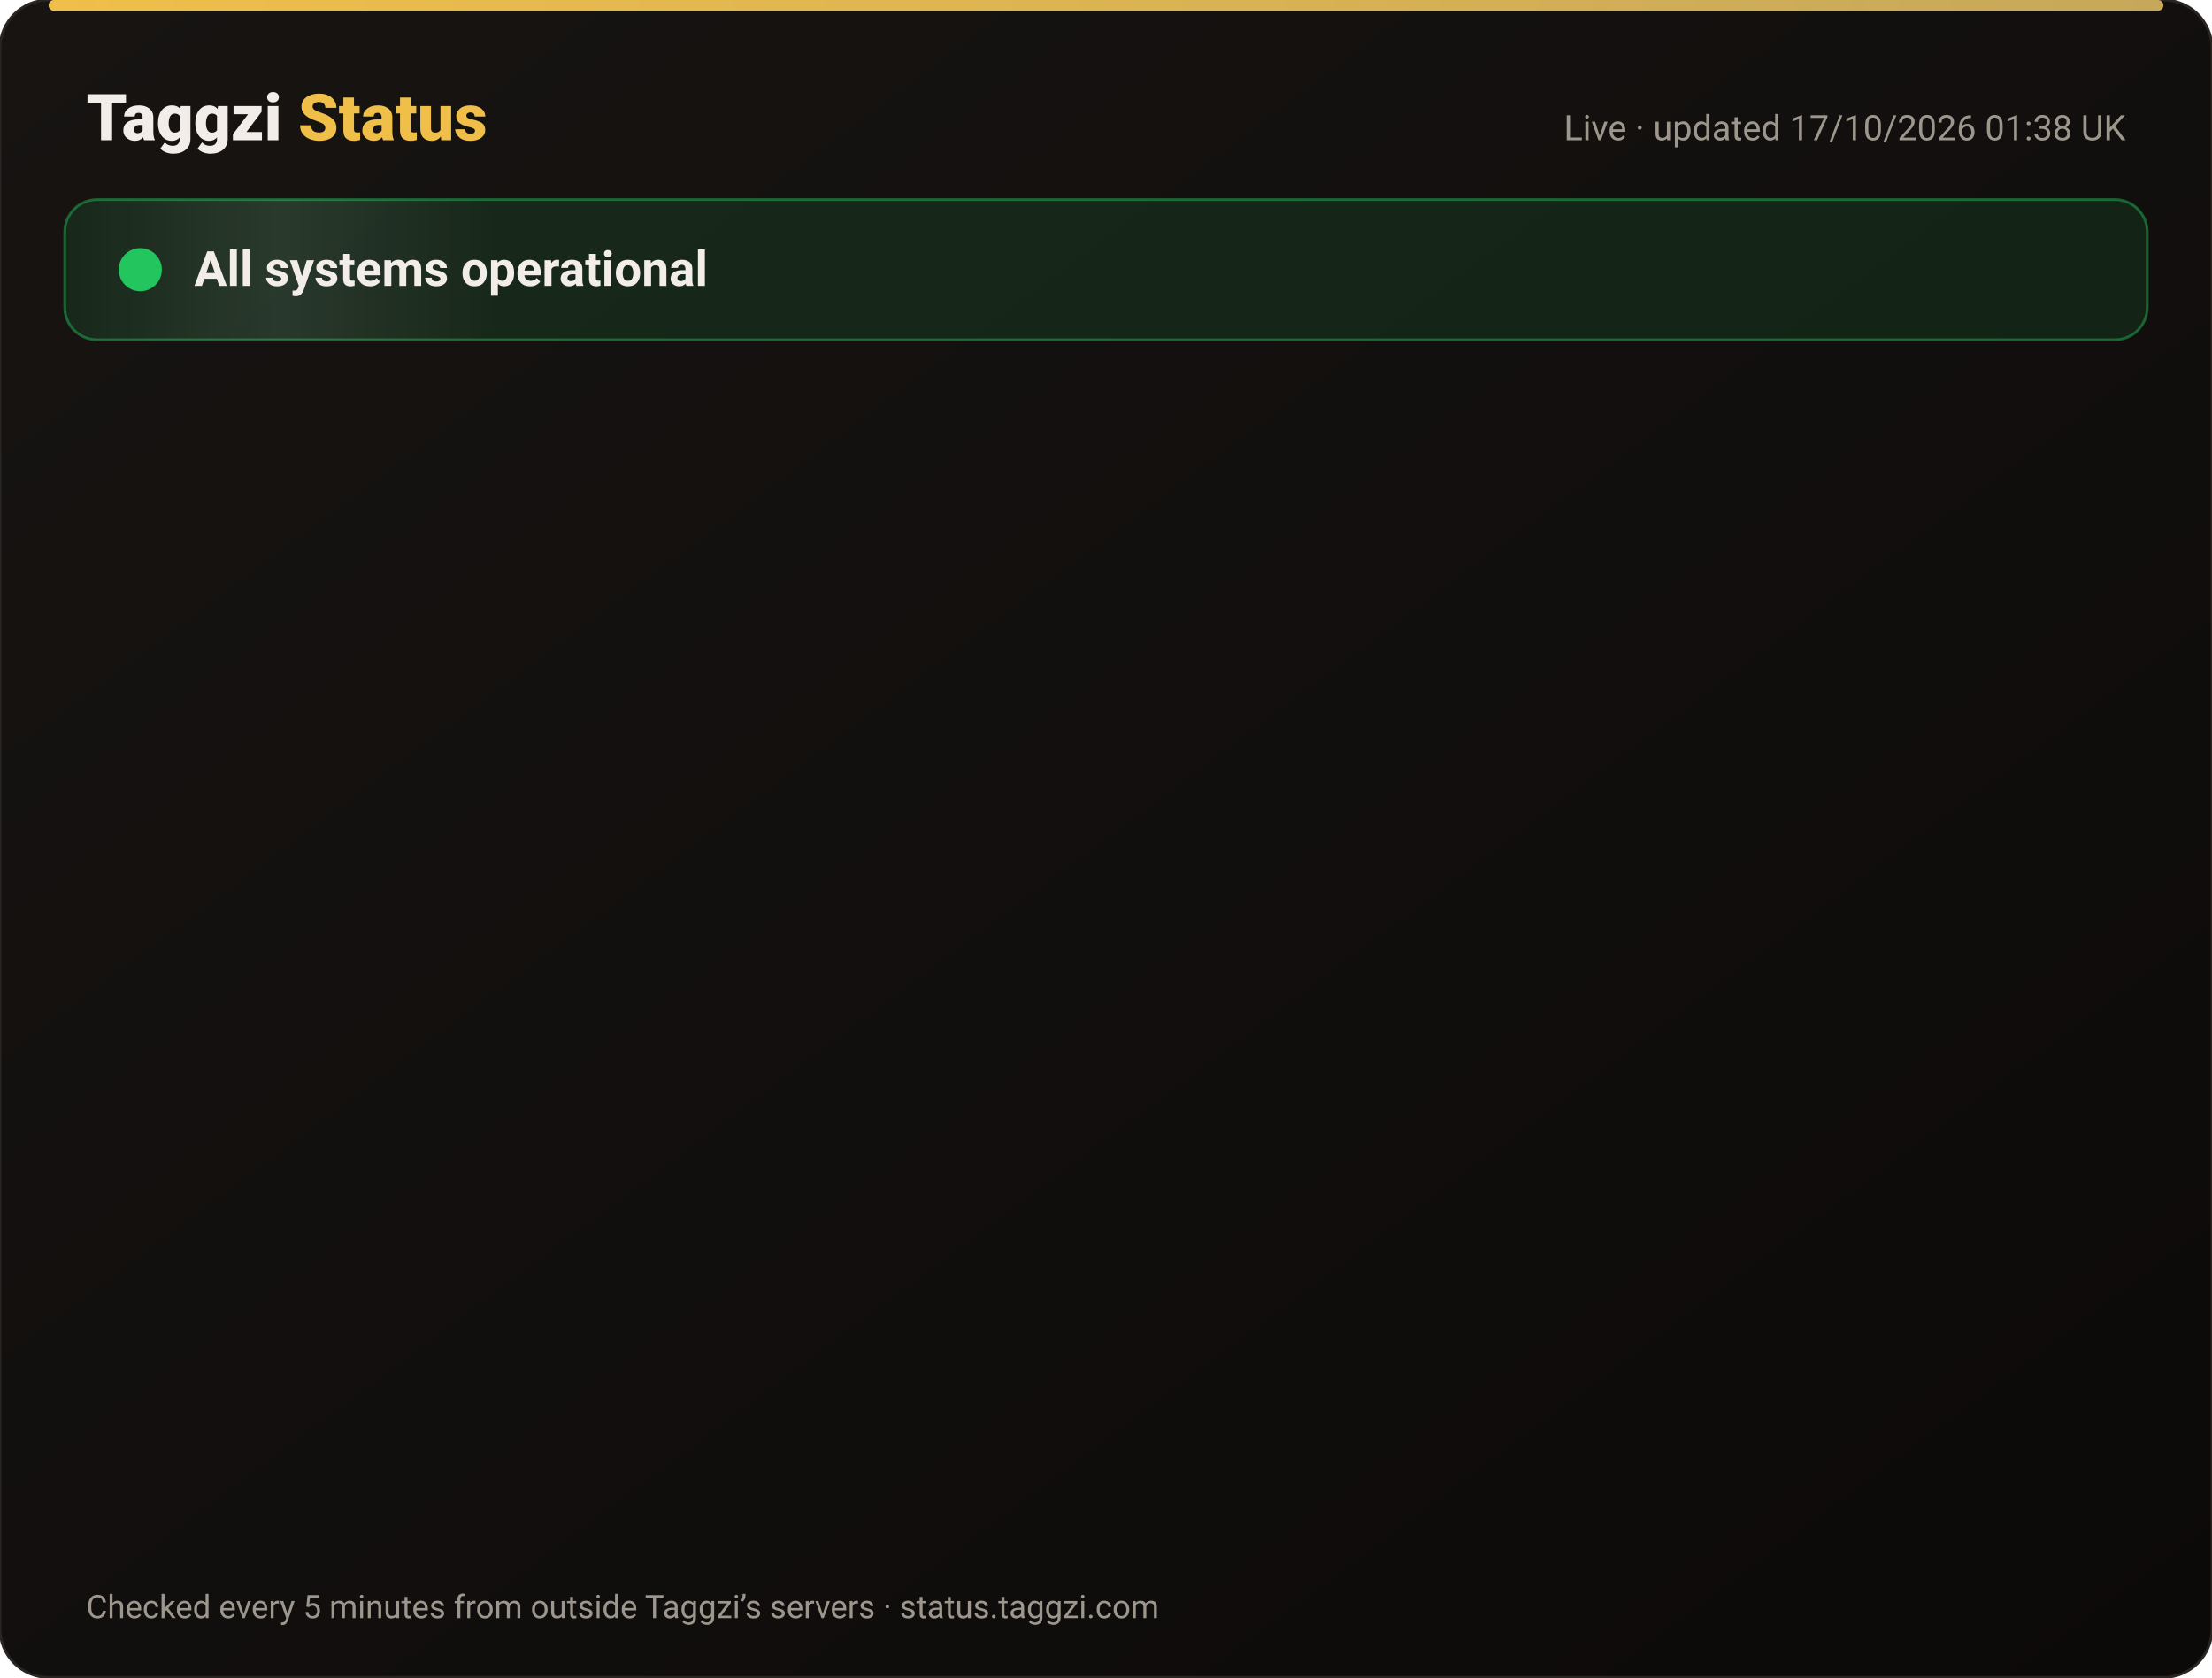
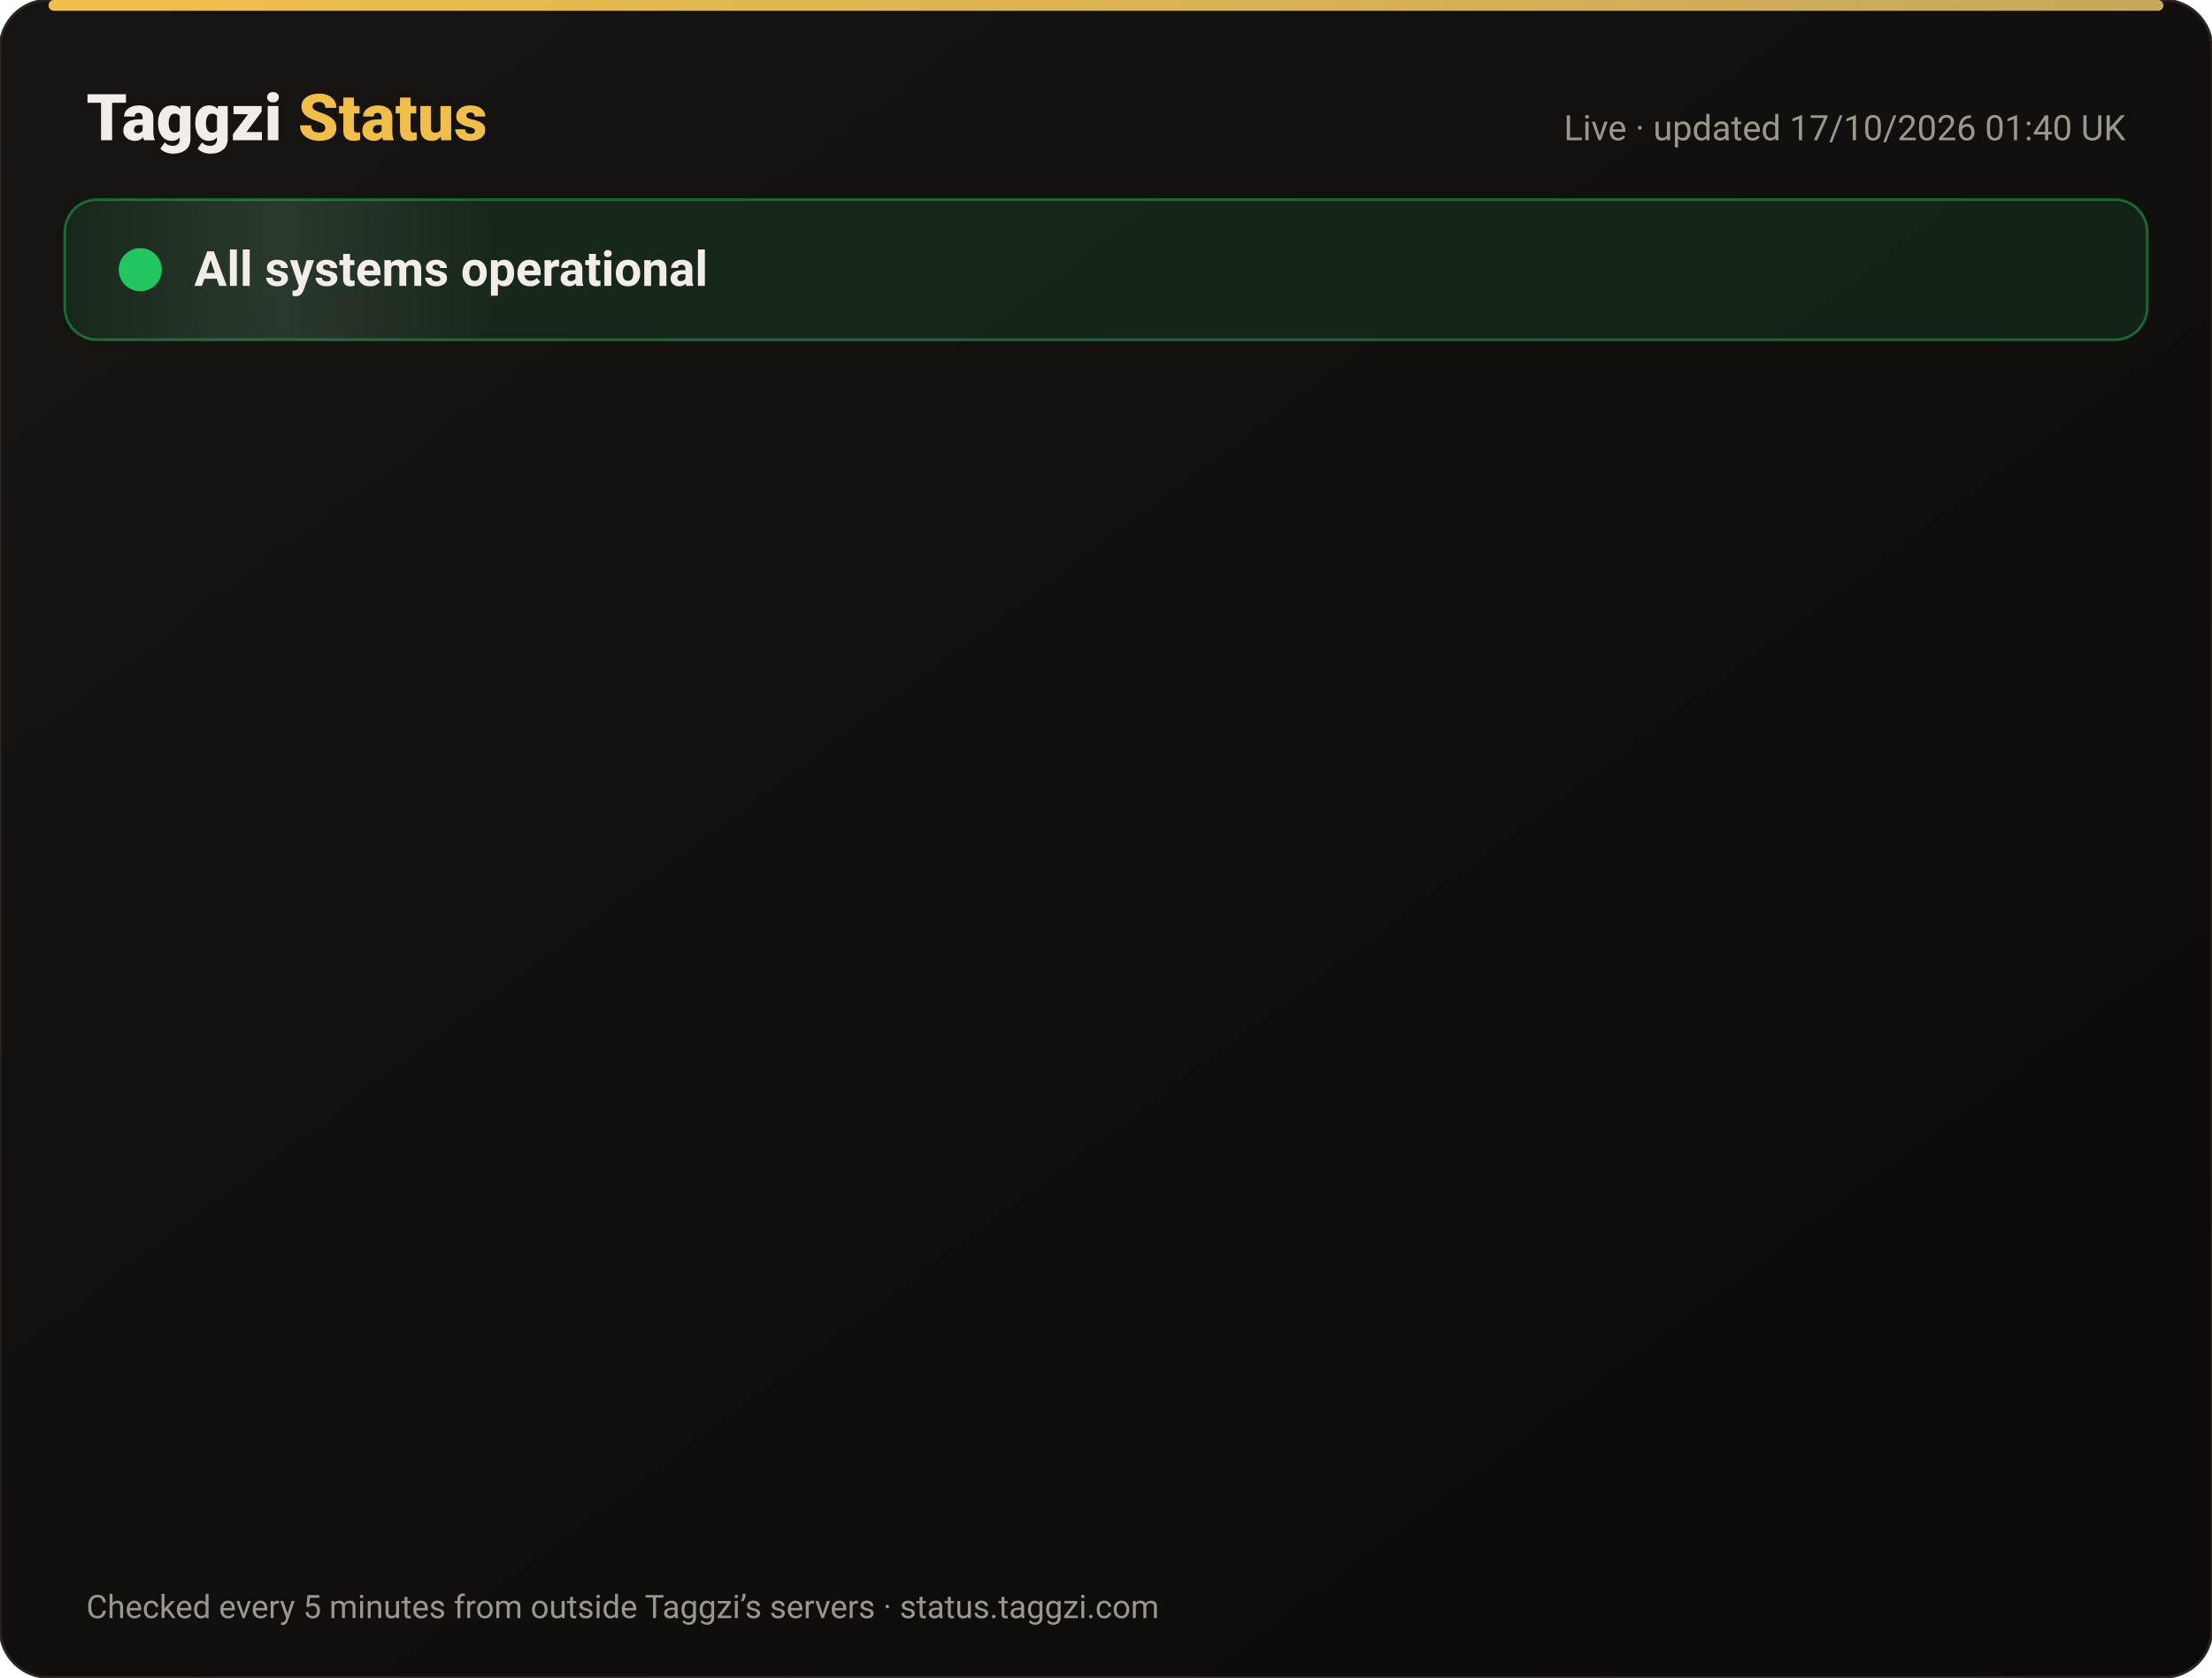
<svg xmlns="http://www.w3.org/2000/svg" width="820" height="622" viewBox="0 0 820 622" font-family="-apple-system,Segoe UI,Roboto,Helvetica,Arial,sans-serif">
  <defs>
    <linearGradient id="bg" x1="0" y1="0" x2="1" y2="1">
      <stop offset="0" stop-color="#171412" />
      <stop offset="1" stop-color="#0C0A09" />
    </linearGradient>
    <linearGradient id="gold" x1="0" x2="1">
      <stop offset="0" stop-color="#F0BF4A" />
      <stop offset="1" stop-color="#c6a85b" />
    </linearGradient>
    <linearGradient id="shine" x1="0" x2="1">
      <stop offset="0" stop-color="#fff" stop-opacity="0" />
      <stop offset=".5" stop-color="#fff" stop-opacity=".08" />
      <stop offset="1" stop-color="#fff" stop-opacity="0" />
    </linearGradient>
  </defs>
  <rect width="820" height="622" rx="18" fill="url(#bg)" stroke="#2a2521" />
  <rect x="18" y="0" width="784" height="4" rx="2" fill="url(#gold)" />
  <text x="32" y="52" font-size="24" font-weight="800" fill="#F2EDE8">Taggzi <tspan fill="#F0BF4A">Status</tspan>
  </text>
-   <text x="788" y="52" font-size="13" fill="#9C968C" text-anchor="end">Live · updated 17/10/2026 01:38 UK</text>
+   <text x="788" y="52" font-size="13" fill="#9C968C" text-anchor="end">Live · updated 17/10/2026 01:40 UK</text>
  <rect x="24" y="74" width="772" height="52" rx="12" fill="#22c55e" fill-opacity=".12" stroke="#22c55e" stroke-opacity=".45" />
  <rect x="24" y="74" width="160" height="52" rx="12" fill="url(#shine)">
    <animate attributeName="x" from="-160" to="820" dur="4s" repeatCount="indefinite" />
  </rect>
  <circle cx="52" cy="100" r="7" fill="#22c55e" />
  <circle cx="52" cy="100" r="7" fill="none" stroke="#22c55e" stroke-width="2">
    <animate attributeName="r" values="7;15;7" dur="2s" repeatCount="indefinite" />
    <animate attributeName="opacity" values=".9;0;.9" dur="2s" repeatCount="indefinite" />
  </circle>
  <text x="72" y="106" font-size="18" font-weight="700" fill="#F2EDE8">All systems operational</text>
  <g opacity="0">
    <animate attributeName="opacity" from="0" to="1" begin="0.00s" dur=".6s" fill="freeze" />
    <line x1="32" y1="188" x2="788" y2="188" stroke="#2a2521" />
    <circle cx="44" cy="166" r="6" fill="#22c55e">
      <animate attributeName="opacity" values="1;.45;1" dur="2.4s" begin="0.00s" repeatCount="indefinite" />
    </circle>
    <text x="62" y="171" font-size="15" font-weight="650" fill="#F2EDE8">Website</text>
    <text x="630" y="171" font-size="13" fill="#9C968C" text-anchor="end">100.00% uptime</text>
    <rect x="648" y="154" width="140" height="24" rx="12" fill="#22c55e" fill-opacity=".14" stroke="#22c55e" stroke-opacity=".5" />
    <text x="718" y="171" font-size="12" font-weight="700" fill="#22c55e" text-anchor="middle">Operational</text>
  </g>
  <g opacity="0">
    <animate attributeName="opacity" from="0" to="1" begin="0.15s" dur=".6s" fill="freeze" />
    <line x1="32" y1="234" x2="788" y2="234" stroke="#2a2521" />
    <circle cx="44" cy="212" r="6" fill="#22c55e">
      <animate attributeName="opacity" values="1;.45;1" dur="2.4s" begin="0.15s" repeatCount="indefinite" />
    </circle>
    <text x="62" y="217" font-size="15" font-weight="650" fill="#F2EDE8">Tag scans</text>
    <text x="630" y="217" font-size="13" fill="#9C968C" text-anchor="end">100.00% uptime</text>
    <rect x="648" y="200" width="140" height="24" rx="12" fill="#22c55e" fill-opacity=".14" stroke="#22c55e" stroke-opacity=".5" />
    <text x="718" y="217" font-size="12" font-weight="700" fill="#22c55e" text-anchor="middle">Operational</text>
  </g>
  <g opacity="0">
    <animate attributeName="opacity" from="0" to="1" begin="0.30s" dur=".6s" fill="freeze" />
    <line x1="32" y1="280" x2="788" y2="280" stroke="#2a2521" />
    <circle cx="44" cy="258" r="6" fill="#22c55e">
      <animate attributeName="opacity" values="1;.45;1" dur="2.4s" begin="0.30s" repeatCount="indefinite" />
    </circle>
    <text x="62" y="263" font-size="15" font-weight="650" fill="#F2EDE8">Manual tag lookup</text>
    <text x="630" y="263" font-size="13" fill="#9C968C" text-anchor="end">100.00% uptime</text>
    <rect x="648" y="246" width="140" height="24" rx="12" fill="#22c55e" fill-opacity=".14" stroke="#22c55e" stroke-opacity=".5" />
    <text x="718" y="263" font-size="12" font-weight="700" fill="#22c55e" text-anchor="middle">Operational</text>
  </g>
  <g opacity="0">
    <animate attributeName="opacity" from="0" to="1" begin="0.45s" dur=".6s" fill="freeze" />
    <line x1="32" y1="326" x2="788" y2="326" stroke="#2a2521" />
    <circle cx="44" cy="304" r="6" fill="#22c55e">
      <animate attributeName="opacity" values="1;.45;1" dur="2.4s" begin="0.45s" repeatCount="indefinite" />
    </circle>
    <text x="62" y="309" font-size="15" font-weight="650" fill="#F2EDE8">App &amp; login</text>
    <text x="630" y="309" font-size="13" fill="#9C968C" text-anchor="end">100.00% uptime</text>
    <rect x="648" y="292" width="140" height="24" rx="12" fill="#22c55e" fill-opacity=".14" stroke="#22c55e" stroke-opacity=".5" />
    <text x="718" y="309" font-size="12" font-weight="700" fill="#22c55e" text-anchor="middle">Operational</text>
  </g>
  <g opacity="0">
    <animate attributeName="opacity" from="0" to="1" begin="0.60s" dur=".6s" fill="freeze" />
    <line x1="32" y1="372" x2="788" y2="372" stroke="#2a2521" />
    <circle cx="44" cy="350" r="6" fill="#22c55e">
      <animate attributeName="opacity" values="1;.45;1" dur="2.4s" begin="0.60s" repeatCount="indefinite" />
    </circle>
    <text x="62" y="355" font-size="15" font-weight="650" fill="#F2EDE8">Community alerts</text>
    <text x="630" y="355" font-size="13" fill="#9C968C" text-anchor="end">100.00% uptime</text>
    <rect x="648" y="338" width="140" height="24" rx="12" fill="#22c55e" fill-opacity=".14" stroke="#22c55e" stroke-opacity=".5" />
    <text x="718" y="355" font-size="12" font-weight="700" fill="#22c55e" text-anchor="middle">Operational</text>
  </g>
  <g opacity="0">
    <animate attributeName="opacity" from="0" to="1" begin="0.75s" dur=".6s" fill="freeze" />
    <line x1="32" y1="418" x2="788" y2="418" stroke="#2a2521" />
    <circle cx="44" cy="396" r="6" fill="#22c55e">
      <animate attributeName="opacity" values="1;.45;1" dur="2.4s" begin="0.75s" repeatCount="indefinite" />
    </circle>
    <text x="62" y="401" font-size="15" font-weight="650" fill="#F2EDE8">Private calling</text>
    <text x="630" y="401" font-size="13" fill="#9C968C" text-anchor="end">100.00% uptime</text>
    <rect x="648" y="384" width="140" height="24" rx="12" fill="#22c55e" fill-opacity=".14" stroke="#22c55e" stroke-opacity=".5" />
    <text x="718" y="401" font-size="12" font-weight="700" fill="#22c55e" text-anchor="middle">Operational</text>
  </g>
  <g opacity="0">
    <animate attributeName="opacity" from="0" to="1" begin="0.90s" dur=".6s" fill="freeze" />
    <line x1="32" y1="464" x2="788" y2="464" stroke="#2a2521" />
    <circle cx="44" cy="442" r="6" fill="#22c55e">
      <animate attributeName="opacity" values="1;.45;1" dur="2.4s" begin="0.90s" repeatCount="indefinite" />
    </circle>
    <text x="62" y="447" font-size="15" font-weight="650" fill="#F2EDE8">Payments</text>
    <text x="630" y="447" font-size="13" fill="#9C968C" text-anchor="end">99.98% uptime</text>
    <rect x="648" y="430" width="140" height="24" rx="12" fill="#22c55e" fill-opacity=".14" stroke="#22c55e" stroke-opacity=".5" />
    <text x="718" y="447" font-size="12" font-weight="700" fill="#22c55e" text-anchor="middle">Operational</text>
  </g>
  <g opacity="0">
    <animate attributeName="opacity" from="0" to="1" begin="1.05s" dur=".6s" fill="freeze" />
    <line x1="32" y1="510" x2="788" y2="510" stroke="#2a2521" />
    <circle cx="44" cy="488" r="6" fill="#22c55e">
      <animate attributeName="opacity" values="1;.45;1" dur="2.4s" begin="1.05s" repeatCount="indefinite" />
    </circle>
    <text x="62" y="493" font-size="15" font-weight="650" fill="#F2EDE8">Email &amp; support</text>
    <text x="630" y="493" font-size="13" fill="#9C968C" text-anchor="end">100.00% uptime</text>
    <rect x="648" y="476" width="140" height="24" rx="12" fill="#22c55e" fill-opacity=".14" stroke="#22c55e" stroke-opacity=".5" />
    <text x="718" y="493" font-size="12" font-weight="700" fill="#22c55e" text-anchor="middle">Operational</text>
  </g>
  <g opacity="0">
    <animate attributeName="opacity" from="0" to="1" begin="1.20s" dur=".6s" fill="freeze" />
    <line x1="32" y1="556" x2="788" y2="556" stroke="#2a2521" />
    <circle cx="44" cy="534" r="6" fill="#22c55e">
      <animate attributeName="opacity" values="1;.45;1" dur="2.4s" begin="1.20s" repeatCount="indefinite" />
    </circle>
    <text x="62" y="539" font-size="15" font-weight="650" fill="#F2EDE8">Secure connection (SSL)</text>
    <text x="630" y="539" font-size="13" fill="#9C968C" text-anchor="end">100.00% uptime</text>
    <rect x="648" y="522" width="140" height="24" rx="12" fill="#22c55e" fill-opacity=".14" stroke="#22c55e" stroke-opacity=".5" />
    <text x="718" y="539" font-size="12" font-weight="700" fill="#22c55e" text-anchor="middle">Operational</text>
  </g>
  <text x="32" y="600" font-size="12" fill="#9C968C">Checked every 5 minutes from outside Taggzi’s servers · status.taggzi.com</text>
</svg>
